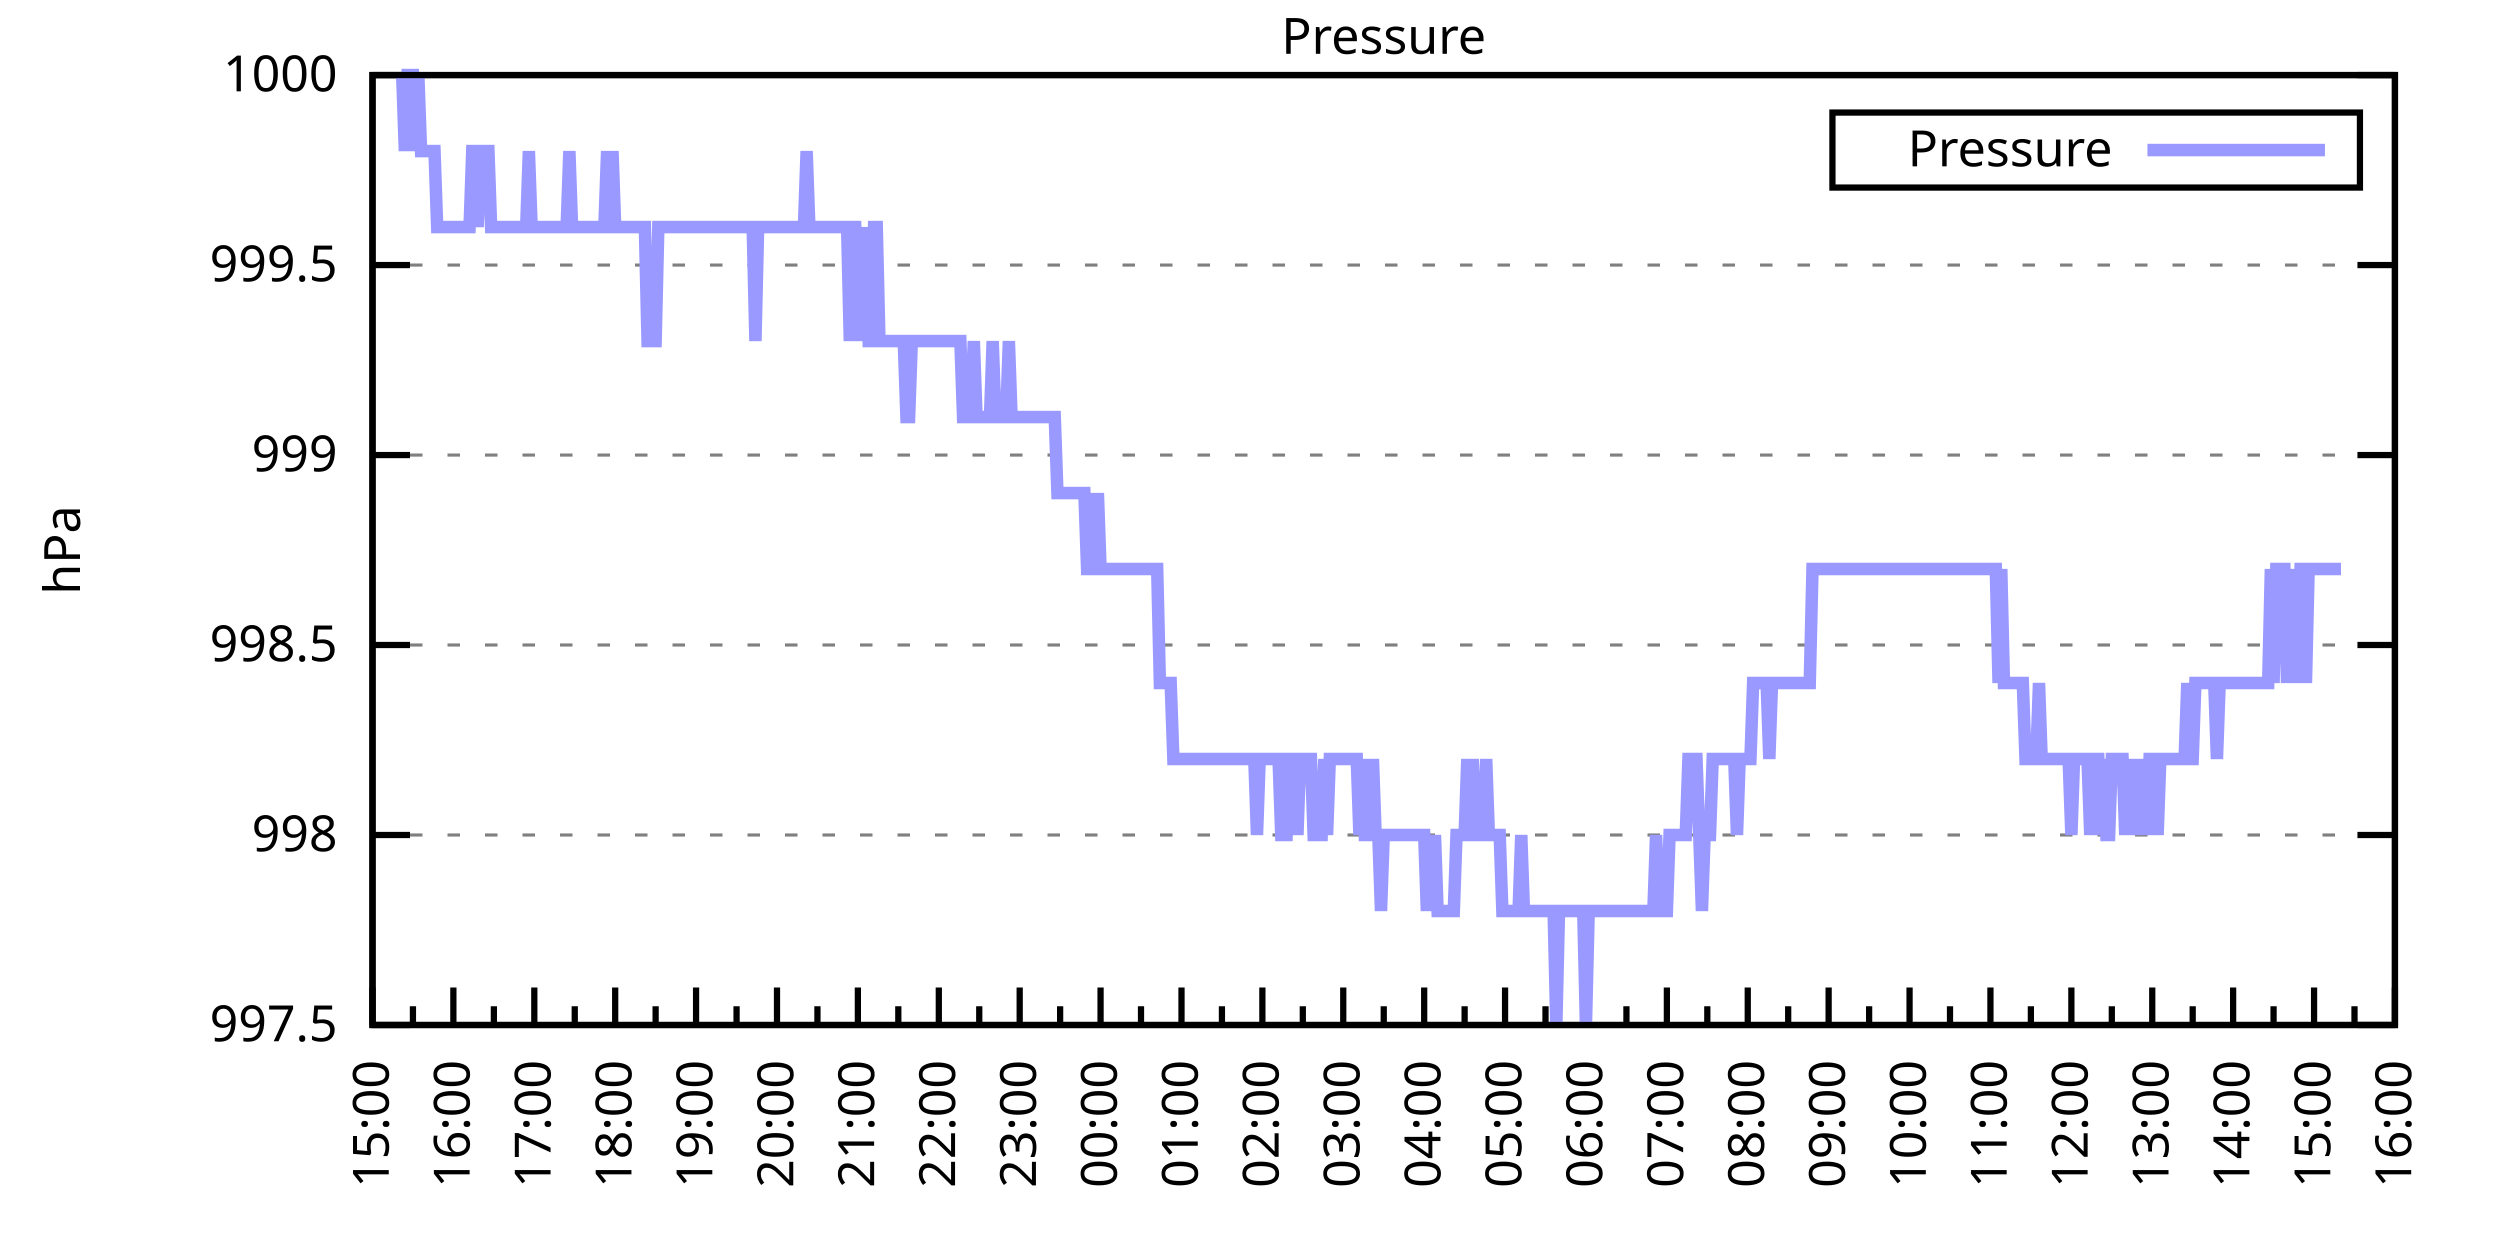
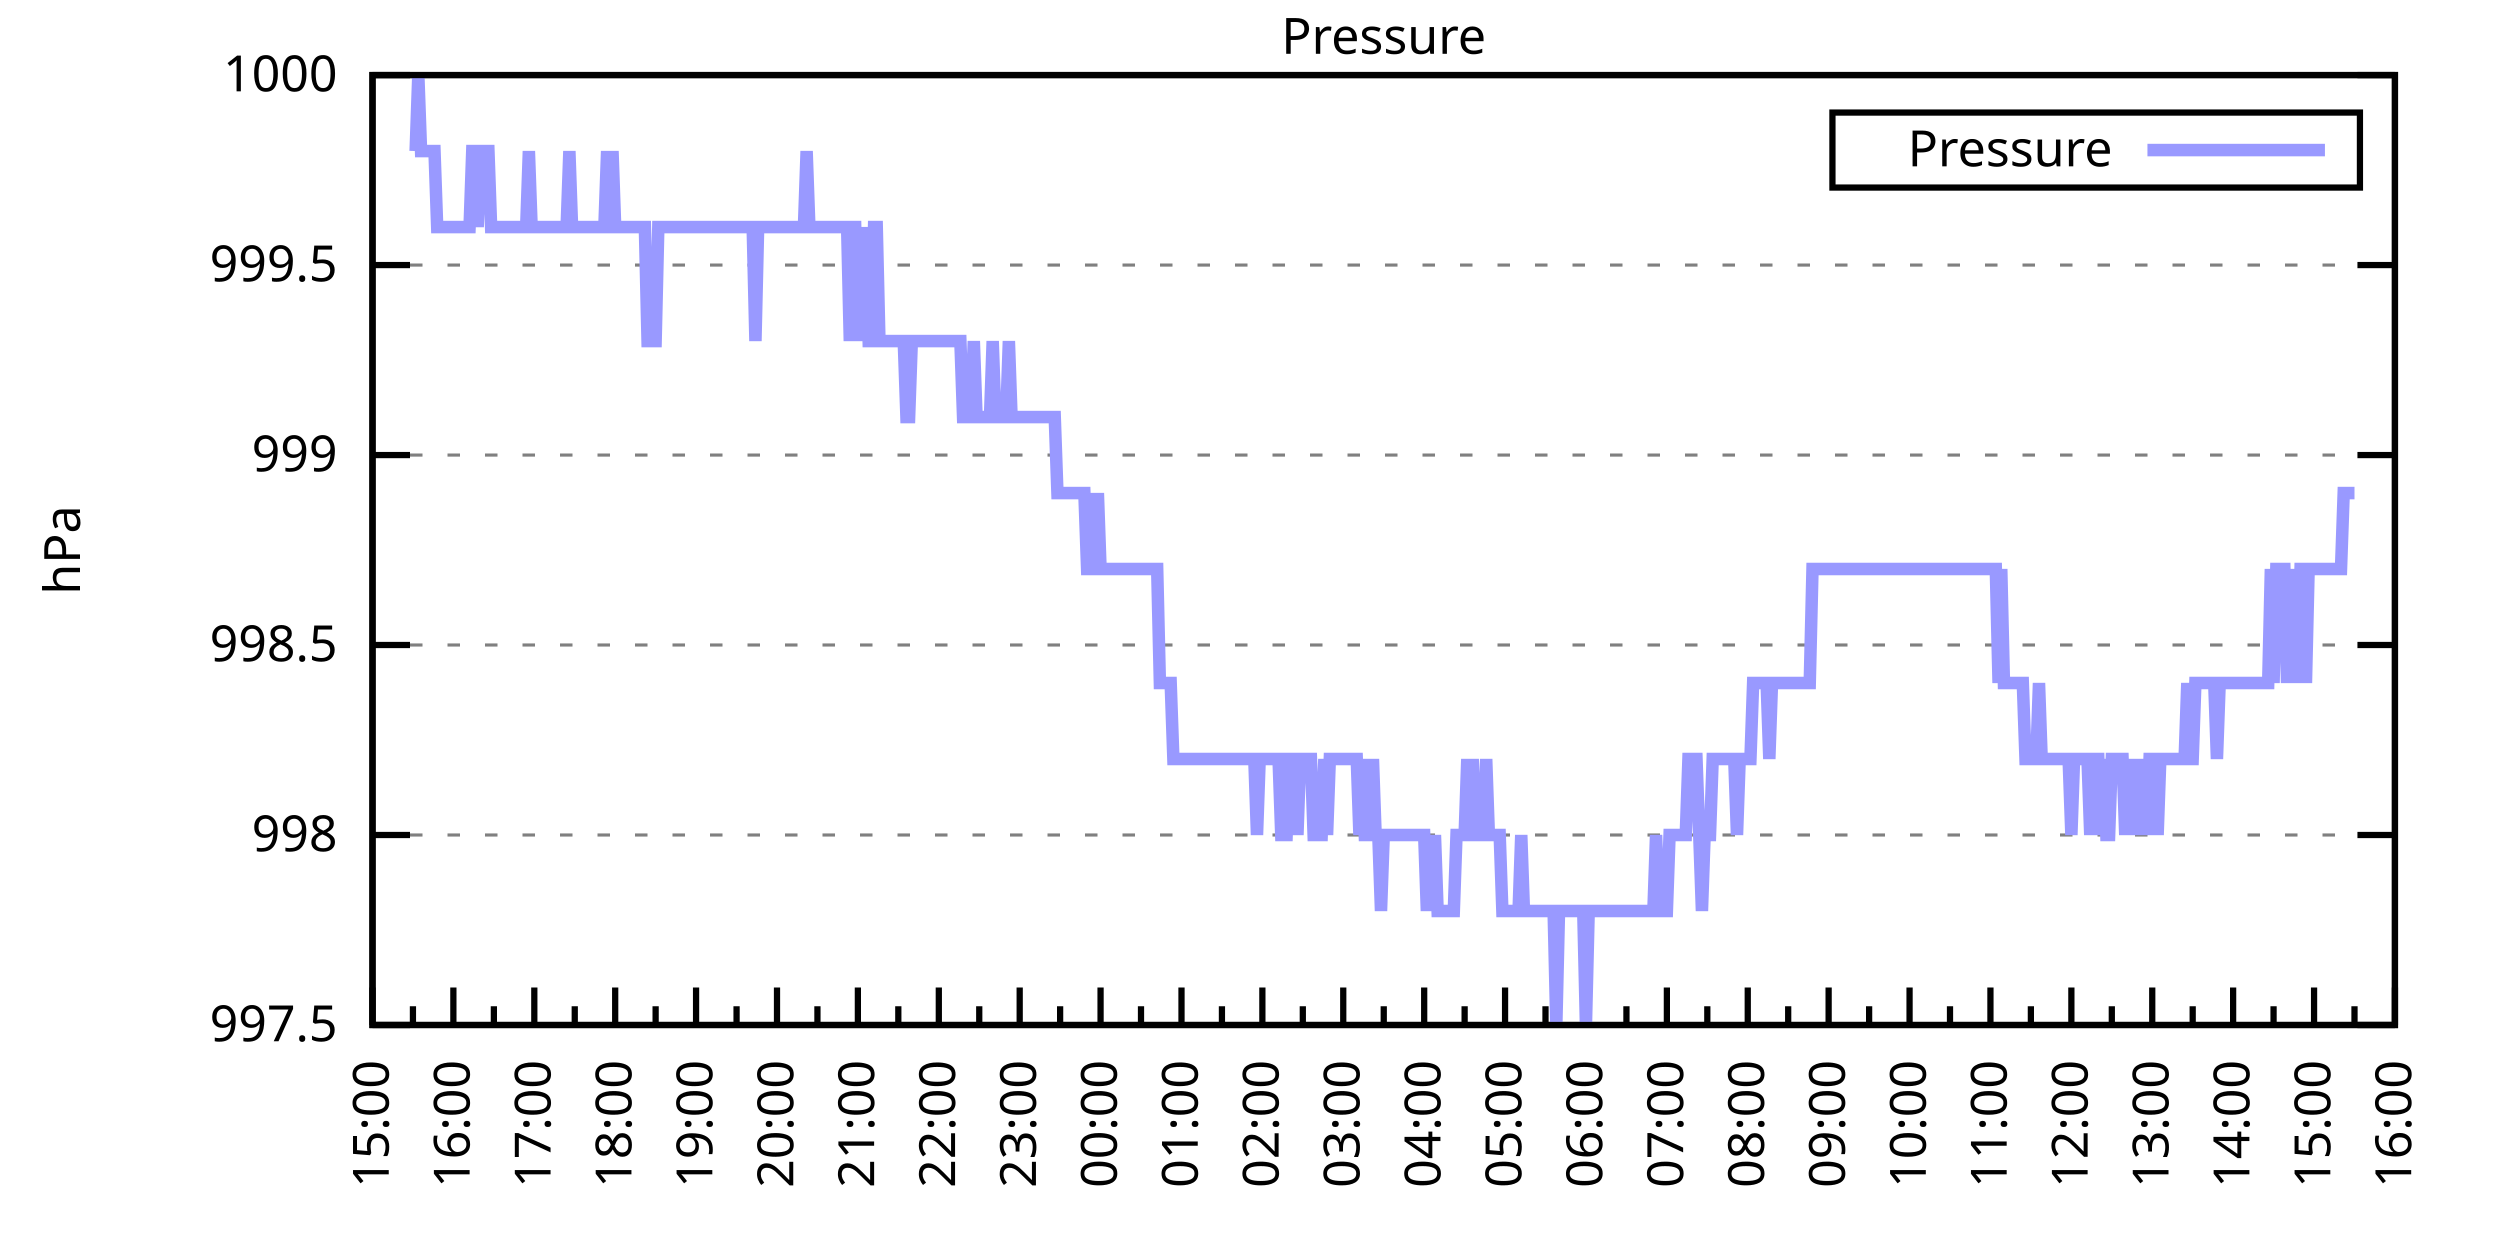
<svg xmlns="http://www.w3.org/2000/svg" xmlns:xlink="http://www.w3.org/1999/xlink" width="400" height="200" viewBox="0 0 400 200">
  <g id="gnuplot_canvas">
    <rect x="0" y="0" width="400" height="200" fill="none" />
    <defs>
      <circle id="gpDot" r="0.5" stroke-width="0.5" stroke="currentColor" />
      <path id="gpPt0" stroke-width="0.333" stroke="currentColor" d="M-1,0 h2 M0,-1 v2" />
      <path id="gpPt1" stroke-width="0.333" stroke="currentColor" d="M-1,-1 L1,1 M1,-1 L-1,1" />
      <path id="gpPt2" stroke-width="0.333" stroke="currentColor" d="M-1,0 L1,0 M0,-1 L0,1 M-1,-1 L1,1 M-1,1 L1,-1" />
      <rect id="gpPt3" stroke-width="0.333" stroke="currentColor" x="-1" y="-1" width="2" height="2" />
      <rect id="gpPt4" stroke-width="0.333" stroke="currentColor" fill="currentColor" x="-1" y="-1" width="2" height="2" />
      <circle id="gpPt5" stroke-width="0.333" stroke="currentColor" cx="0" cy="0" r="1" />
      <use xlink:href="#gpPt5" id="gpPt6" fill="currentColor" stroke="none" />
      <path id="gpPt7" stroke-width="0.333" stroke="currentColor" d="M0,-1.33 L-1.33,0.67 L1.33,0.67 z" />
      <use xlink:href="#gpPt7" id="gpPt8" fill="currentColor" stroke="none" />
      <use xlink:href="#gpPt7" id="gpPt9" stroke="currentColor" transform="rotate(180)" />
      <use xlink:href="#gpPt9" id="gpPt10" fill="currentColor" stroke="none" />
      <use xlink:href="#gpPt3" id="gpPt11" stroke="currentColor" transform="rotate(45)" />
      <use xlink:href="#gpPt11" id="gpPt12" fill="currentColor" stroke="none" />
      <path id="gpPt13" stroke-width="0.333" stroke="currentColor" d="M0,1.330 L1.265,0.411 L0.782,-1.067 L-0.782,-1.076 L-1.265,0.411 z" />
      <use xlink:href="#gpPt13" id="gpPt14" fill="currentColor" stroke="none" />
      <filter id="textbox" filterUnits="objectBoundingBox" x="0" y="0" height="1" width="1">
        <feFlood flood-color="white" flood-opacity="1" result="bgnd" />
        <feComposite in="SourceGraphic" in2="bgnd" operator="atop" />
      </filter>
      <filter id="greybox" filterUnits="objectBoundingBox" x="0" y="0" height="1" width="1">
        <feFlood flood-color="lightgrey" flood-opacity="1" result="grey" />
        <feComposite in="SourceGraphic" in2="grey" operator="atop" />
      </filter>
    </defs>
    <g fill="none" color="white" stroke="currentColor" stroke-width="1.00" stroke-linecap="butt" stroke-linejoin="miter">
</g>
    <g fill="none" color="black" stroke="currentColor" stroke-width="1.00" stroke-linecap="butt" stroke-linejoin="miter">
      <g stroke="none" shape-rendering="crispEdges">
        <polygon fill="rgb(255, 255, 255)" points="59.60,164.00 383.18,164.00 383.18,12.02 59.60,12.02 " />
      </g>
    </g>
    <g fill="none" color="black" stroke="currentColor" stroke-width="1.00" stroke-linecap="butt" stroke-linejoin="miter">
</g>
    <g fill="none" color="black" stroke="black" stroke-width="0.50" stroke-linecap="butt" stroke-linejoin="miter">
</g>
    <g fill="none" color="gray" stroke="currentColor" stroke-width="0.50" stroke-linecap="butt" stroke-linejoin="miter">
      <path stroke="gray" stroke-dasharray="2,4" class="gridline" d="M59.60,164.00 L383.19,164.00  " />
    </g>
    <g fill="none" color="gray" stroke="gray" stroke-width="1.00" stroke-linecap="butt" stroke-linejoin="miter">
</g>
    <g fill="none" color="black" stroke="currentColor" stroke-width="1.00" stroke-linecap="butt" stroke-linejoin="miter">
      <path stroke="black" d="M59.60,164.00 L65.60,164.00 M383.19,164.00 L377.19,164.00  " />
      <g transform="translate(54.00,166.60)" stroke="none" fill="black" font-family="Sans" font-size="8.00" text-anchor="end">
        <text>
          <tspan font-family="Sans"> 997.5</tspan>
        </text>
      </g>
    </g>
    <g fill="none" color="black" stroke="currentColor" stroke-width="1.00" stroke-linecap="butt" stroke-linejoin="miter">
</g>
    <g fill="none" color="black" stroke="black" stroke-width="0.50" stroke-linecap="butt" stroke-linejoin="miter">
</g>
    <g fill="none" color="gray" stroke="currentColor" stroke-width="0.50" stroke-linecap="butt" stroke-linejoin="miter">
      <path stroke="gray" stroke-dasharray="2,4" class="gridline" d="M59.60,133.60 L383.19,133.60  " />
    </g>
    <g fill="none" color="gray" stroke="gray" stroke-width="1.00" stroke-linecap="butt" stroke-linejoin="miter">
</g>
    <g fill="none" color="black" stroke="currentColor" stroke-width="1.00" stroke-linecap="butt" stroke-linejoin="miter">
      <path stroke="black" d="M59.60,133.60 L65.60,133.60 M383.19,133.60 L377.19,133.60  " />
      <g transform="translate(54.00,136.20)" stroke="none" fill="black" font-family="Sans" font-size="8.00" text-anchor="end">
        <text>
          <tspan font-family="Sans"> 998</tspan>
        </text>
      </g>
    </g>
    <g fill="none" color="black" stroke="currentColor" stroke-width="1.00" stroke-linecap="butt" stroke-linejoin="miter">
</g>
    <g fill="none" color="black" stroke="black" stroke-width="0.50" stroke-linecap="butt" stroke-linejoin="miter">
</g>
    <g fill="none" color="gray" stroke="currentColor" stroke-width="0.50" stroke-linecap="butt" stroke-linejoin="miter">
      <path stroke="gray" stroke-dasharray="2,4" class="gridline" d="M59.60,103.20 L383.19,103.20  " />
    </g>
    <g fill="none" color="gray" stroke="gray" stroke-width="1.00" stroke-linecap="butt" stroke-linejoin="miter">
</g>
    <g fill="none" color="black" stroke="currentColor" stroke-width="1.00" stroke-linecap="butt" stroke-linejoin="miter">
      <path stroke="black" d="M59.60,103.20 L65.60,103.20 M383.19,103.20 L377.19,103.20  " />
      <g transform="translate(54.00,105.80)" stroke="none" fill="black" font-family="Sans" font-size="8.00" text-anchor="end">
        <text>
          <tspan font-family="Sans"> 998.5</tspan>
        </text>
      </g>
    </g>
    <g fill="none" color="black" stroke="currentColor" stroke-width="1.00" stroke-linecap="butt" stroke-linejoin="miter">
</g>
    <g fill="none" color="black" stroke="black" stroke-width="0.50" stroke-linecap="butt" stroke-linejoin="miter">
</g>
    <g fill="none" color="gray" stroke="currentColor" stroke-width="0.50" stroke-linecap="butt" stroke-linejoin="miter">
      <path stroke="gray" stroke-dasharray="2,4" class="gridline" d="M59.60,72.81 L383.19,72.81  " />
    </g>
    <g fill="none" color="gray" stroke="gray" stroke-width="1.00" stroke-linecap="butt" stroke-linejoin="miter">
</g>
    <g fill="none" color="black" stroke="currentColor" stroke-width="1.00" stroke-linecap="butt" stroke-linejoin="miter">
      <path stroke="black" d="M59.60,72.81 L65.60,72.81 M383.19,72.81 L377.19,72.81  " />
      <g transform="translate(54.00,75.41)" stroke="none" fill="black" font-family="Sans" font-size="8.00" text-anchor="end">
        <text>
          <tspan font-family="Sans"> 999</tspan>
        </text>
      </g>
    </g>
    <g fill="none" color="black" stroke="currentColor" stroke-width="1.00" stroke-linecap="butt" stroke-linejoin="miter">
</g>
    <g fill="none" color="black" stroke="black" stroke-width="0.50" stroke-linecap="butt" stroke-linejoin="miter">
</g>
    <g fill="none" color="gray" stroke="currentColor" stroke-width="0.50" stroke-linecap="butt" stroke-linejoin="miter">
      <path stroke="gray" stroke-dasharray="2,4" class="gridline" d="M59.60,42.41 L383.19,42.41  " />
    </g>
    <g fill="none" color="gray" stroke="gray" stroke-width="1.00" stroke-linecap="butt" stroke-linejoin="miter">
</g>
    <g fill="none" color="black" stroke="currentColor" stroke-width="1.00" stroke-linecap="butt" stroke-linejoin="miter">
      <path stroke="black" d="M59.60,42.41 L65.60,42.41 M383.19,42.41 L377.19,42.41  " />
      <g transform="translate(54.00,45.01)" stroke="none" fill="black" font-family="Sans" font-size="8.00" text-anchor="end">
        <text>
          <tspan font-family="Sans"> 999.5</tspan>
        </text>
      </g>
    </g>
    <g fill="none" color="black" stroke="currentColor" stroke-width="1.00" stroke-linecap="butt" stroke-linejoin="miter">
</g>
    <g fill="none" color="black" stroke="black" stroke-width="0.50" stroke-linecap="butt" stroke-linejoin="miter">
</g>
    <g fill="none" color="gray" stroke="currentColor" stroke-width="0.50" stroke-linecap="butt" stroke-linejoin="miter">
      <path stroke="gray" stroke-dasharray="2,4" class="gridline" d="M59.60,12.01 L383.19,12.01  " />
    </g>
    <g fill="none" color="gray" stroke="gray" stroke-width="1.00" stroke-linecap="butt" stroke-linejoin="miter">
</g>
    <g fill="none" color="black" stroke="currentColor" stroke-width="1.00" stroke-linecap="butt" stroke-linejoin="miter">
      <path stroke="black" d="M59.60,12.01 L65.60,12.01 M383.19,12.01 L377.19,12.01  " />
      <g transform="translate(54.00,14.61)" stroke="none" fill="black" font-family="Sans" font-size="8.00" text-anchor="end">
        <text>
          <tspan font-family="Sans"> 1000</tspan>
        </text>
      </g>
    </g>
    <g fill="none" color="black" stroke="currentColor" stroke-width="1.00" stroke-linecap="butt" stroke-linejoin="miter">
      <path stroke="black" d="M59.60,164.00 L59.60,158.00  " />
      <g transform="translate(62.20,169.60) rotate(270)" stroke="none" fill="black" font-family="Sans" font-size="8.00" text-anchor="end">
        <text>
          <tspan font-family="Sans">15:00</tspan>
        </text>
      </g>
    </g>
    <g fill="none" color="black" stroke="currentColor" stroke-width="1.00" stroke-linecap="butt" stroke-linejoin="miter">
      <path stroke="black" d="M66.07,164.00 L66.07,161.00 M72.54,164.00 L72.54,158.00  " />
      <g transform="translate(75.14,169.60) rotate(270)" stroke="none" fill="black" font-family="Sans" font-size="8.00" text-anchor="end">
        <text>
          <tspan font-family="Sans">16:00</tspan>
        </text>
      </g>
    </g>
    <g fill="none" color="black" stroke="currentColor" stroke-width="1.00" stroke-linecap="butt" stroke-linejoin="miter">
      <path stroke="black" d="M79.02,164.00 L79.02,161.00 M85.49,164.00 L85.49,158.00  " />
      <g transform="translate(88.09,169.60) rotate(270)" stroke="none" fill="black" font-family="Sans" font-size="8.00" text-anchor="end">
        <text>
          <tspan font-family="Sans">17:00</tspan>
        </text>
      </g>
    </g>
    <g fill="none" color="black" stroke="currentColor" stroke-width="1.00" stroke-linecap="butt" stroke-linejoin="miter">
      <path stroke="black" d="M91.96,164.00 L91.96,161.00 M98.43,164.00 L98.43,158.00  " />
      <g transform="translate(101.03,169.60) rotate(270)" stroke="none" fill="black" font-family="Sans" font-size="8.00" text-anchor="end">
        <text>
          <tspan font-family="Sans">18:00</tspan>
        </text>
      </g>
    </g>
    <g fill="none" color="black" stroke="currentColor" stroke-width="1.00" stroke-linecap="butt" stroke-linejoin="miter">
      <path stroke="black" d="M104.90,164.00 L104.90,161.00 M111.37,164.00 L111.37,158.00  " />
      <g transform="translate(113.97,169.60) rotate(270)" stroke="none" fill="black" font-family="Sans" font-size="8.00" text-anchor="end">
        <text>
          <tspan font-family="Sans">19:00</tspan>
        </text>
      </g>
    </g>
    <g fill="none" color="black" stroke="currentColor" stroke-width="1.00" stroke-linecap="butt" stroke-linejoin="miter">
      <path stroke="black" d="M117.85,164.00 L117.85,161.00 M124.32,164.00 L124.32,158.00  " />
      <g transform="translate(126.92,169.60) rotate(270)" stroke="none" fill="black" font-family="Sans" font-size="8.00" text-anchor="end">
        <text>
          <tspan font-family="Sans">20:00</tspan>
        </text>
      </g>
    </g>
    <g fill="none" color="black" stroke="currentColor" stroke-width="1.00" stroke-linecap="butt" stroke-linejoin="miter">
      <path stroke="black" d="M130.79,164.00 L130.79,161.00 M137.26,164.00 L137.26,158.00  " />
      <g transform="translate(139.86,169.60) rotate(270)" stroke="none" fill="black" font-family="Sans" font-size="8.00" text-anchor="end">
        <text>
          <tspan font-family="Sans">21:00</tspan>
        </text>
      </g>
    </g>
    <g fill="none" color="black" stroke="currentColor" stroke-width="1.00" stroke-linecap="butt" stroke-linejoin="miter">
      <path stroke="black" d="M143.73,164.00 L143.73,161.00 M150.21,164.00 L150.21,158.00  " />
      <g transform="translate(152.81,169.60) rotate(270)" stroke="none" fill="black" font-family="Sans" font-size="8.00" text-anchor="end">
        <text>
          <tspan font-family="Sans">22:00</tspan>
        </text>
      </g>
    </g>
    <g fill="none" color="black" stroke="currentColor" stroke-width="1.00" stroke-linecap="butt" stroke-linejoin="miter">
      <path stroke="black" d="M156.68,164.00 L156.68,161.00 M163.15,164.00 L163.15,158.00  " />
      <g transform="translate(165.75,169.60) rotate(270)" stroke="none" fill="black" font-family="Sans" font-size="8.00" text-anchor="end">
        <text>
          <tspan font-family="Sans">23:00</tspan>
        </text>
      </g>
    </g>
    <g fill="none" color="black" stroke="currentColor" stroke-width="1.00" stroke-linecap="butt" stroke-linejoin="miter">
      <path stroke="black" d="M169.62,164.00 L169.62,161.00 M176.09,164.00 L176.09,158.00  " />
      <g transform="translate(178.69,169.60) rotate(270)" stroke="none" fill="black" font-family="Sans" font-size="8.00" text-anchor="end">
        <text>
          <tspan font-family="Sans">00:00</tspan>
        </text>
      </g>
    </g>
    <g fill="none" color="black" stroke="currentColor" stroke-width="1.00" stroke-linecap="butt" stroke-linejoin="miter">
      <path stroke="black" d="M182.56,164.00 L182.56,161.00 M189.04,164.00 L189.04,158.00  " />
      <g transform="translate(191.64,169.60) rotate(270)" stroke="none" fill="black" font-family="Sans" font-size="8.00" text-anchor="end">
        <text>
          <tspan font-family="Sans">01:00</tspan>
        </text>
      </g>
    </g>
    <g fill="none" color="black" stroke="currentColor" stroke-width="1.00" stroke-linecap="butt" stroke-linejoin="miter">
      <path stroke="black" d="M195.51,164.00 L195.51,161.00 M201.98,164.00 L201.98,158.00  " />
      <g transform="translate(204.58,169.60) rotate(270)" stroke="none" fill="black" font-family="Sans" font-size="8.00" text-anchor="end">
        <text>
          <tspan font-family="Sans">02:00</tspan>
        </text>
      </g>
    </g>
    <g fill="none" color="black" stroke="currentColor" stroke-width="1.00" stroke-linecap="butt" stroke-linejoin="miter">
      <path stroke="black" d="M208.45,164.00 L208.45,161.00 M214.92,164.00 L214.92,158.00  " />
      <g transform="translate(217.52,169.60) rotate(270)" stroke="none" fill="black" font-family="Sans" font-size="8.00" text-anchor="end">
        <text>
          <tspan font-family="Sans">03:00</tspan>
        </text>
      </g>
    </g>
    <g fill="none" color="black" stroke="currentColor" stroke-width="1.00" stroke-linecap="butt" stroke-linejoin="miter">
      <path stroke="black" d="M221.40,164.00 L221.40,161.00 M227.87,164.00 L227.87,158.00  " />
      <g transform="translate(230.47,169.60) rotate(270)" stroke="none" fill="black" font-family="Sans" font-size="8.00" text-anchor="end">
        <text>
          <tspan font-family="Sans">04:00</tspan>
        </text>
      </g>
    </g>
    <g fill="none" color="black" stroke="currentColor" stroke-width="1.00" stroke-linecap="butt" stroke-linejoin="miter">
      <path stroke="black" d="M234.34,164.00 L234.34,161.00 M240.81,164.00 L240.81,158.00  " />
      <g transform="translate(243.41,169.60) rotate(270)" stroke="none" fill="black" font-family="Sans" font-size="8.00" text-anchor="end">
        <text>
          <tspan font-family="Sans">05:00</tspan>
        </text>
      </g>
    </g>
    <g fill="none" color="black" stroke="currentColor" stroke-width="1.00" stroke-linecap="butt" stroke-linejoin="miter">
      <path stroke="black" d="M247.28,164.00 L247.28,161.00 M253.75,164.00 L253.75,158.00  " />
      <g transform="translate(256.35,169.60) rotate(270)" stroke="none" fill="black" font-family="Sans" font-size="8.00" text-anchor="end">
        <text>
          <tspan font-family="Sans">06:00</tspan>
        </text>
      </g>
    </g>
    <g fill="none" color="black" stroke="currentColor" stroke-width="1.00" stroke-linecap="butt" stroke-linejoin="miter">
      <path stroke="black" d="M260.23,164.00 L260.23,161.00 M266.70,164.00 L266.70,158.00  " />
      <g transform="translate(269.30,169.60) rotate(270)" stroke="none" fill="black" font-family="Sans" font-size="8.00" text-anchor="end">
        <text>
          <tspan font-family="Sans">07:00</tspan>
        </text>
      </g>
    </g>
    <g fill="none" color="black" stroke="currentColor" stroke-width="1.00" stroke-linecap="butt" stroke-linejoin="miter">
      <path stroke="black" d="M273.17,164.00 L273.17,161.00 M279.64,164.00 L279.64,158.00  " />
      <g transform="translate(282.24,169.60) rotate(270)" stroke="none" fill="black" font-family="Sans" font-size="8.00" text-anchor="end">
        <text>
          <tspan font-family="Sans">08:00</tspan>
        </text>
      </g>
    </g>
    <g fill="none" color="black" stroke="currentColor" stroke-width="1.00" stroke-linecap="butt" stroke-linejoin="miter">
      <path stroke="black" d="M286.11,164.00 L286.11,161.00 M292.58,164.00 L292.58,158.00  " />
      <g transform="translate(295.18,169.60) rotate(270)" stroke="none" fill="black" font-family="Sans" font-size="8.00" text-anchor="end">
        <text>
          <tspan font-family="Sans">09:00</tspan>
        </text>
      </g>
    </g>
    <g fill="none" color="black" stroke="currentColor" stroke-width="1.00" stroke-linecap="butt" stroke-linejoin="miter">
      <path stroke="black" d="M299.06,164.00 L299.06,161.00 M305.53,164.00 L305.53,158.00  " />
      <g transform="translate(308.13,169.60) rotate(270)" stroke="none" fill="black" font-family="Sans" font-size="8.00" text-anchor="end">
        <text>
          <tspan font-family="Sans">10:00</tspan>
        </text>
      </g>
    </g>
    <g fill="none" color="black" stroke="currentColor" stroke-width="1.00" stroke-linecap="butt" stroke-linejoin="miter">
      <path stroke="black" d="M312.00,164.00 L312.00,161.00 M318.47,164.00 L318.47,158.00  " />
      <g transform="translate(321.07,169.60) rotate(270)" stroke="none" fill="black" font-family="Sans" font-size="8.00" text-anchor="end">
        <text>
          <tspan font-family="Sans">11:00</tspan>
        </text>
      </g>
    </g>
    <g fill="none" color="black" stroke="currentColor" stroke-width="1.00" stroke-linecap="butt" stroke-linejoin="miter">
      <path stroke="black" d="M324.94,164.00 L324.94,161.00 M331.42,164.00 L331.42,158.00  " />
      <g transform="translate(334.02,169.60) rotate(270)" stroke="none" fill="black" font-family="Sans" font-size="8.00" text-anchor="end">
        <text>
          <tspan font-family="Sans">12:00</tspan>
        </text>
      </g>
    </g>
    <g fill="none" color="black" stroke="currentColor" stroke-width="1.00" stroke-linecap="butt" stroke-linejoin="miter">
      <path stroke="black" d="M337.89,164.00 L337.89,161.00 M344.36,164.00 L344.36,158.00  " />
      <g transform="translate(346.96,169.60) rotate(270)" stroke="none" fill="black" font-family="Sans" font-size="8.00" text-anchor="end">
        <text>
          <tspan font-family="Sans">13:00</tspan>
        </text>
      </g>
    </g>
    <g fill="none" color="black" stroke="currentColor" stroke-width="1.00" stroke-linecap="butt" stroke-linejoin="miter">
      <path stroke="black" d="M350.83,164.00 L350.83,161.00 M357.30,164.00 L357.30,158.00  " />
      <g transform="translate(359.90,169.60) rotate(270)" stroke="none" fill="black" font-family="Sans" font-size="8.00" text-anchor="end">
        <text>
          <tspan font-family="Sans">14:00</tspan>
        </text>
      </g>
    </g>
    <g fill="none" color="black" stroke="currentColor" stroke-width="1.00" stroke-linecap="butt" stroke-linejoin="miter">
      <path stroke="black" d="M363.77,164.00 L363.77,161.00 M370.25,164.00 L370.25,158.00  " />
      <g transform="translate(372.85,169.60) rotate(270)" stroke="none" fill="black" font-family="Sans" font-size="8.00" text-anchor="end">
        <text>
          <tspan font-family="Sans">15:00</tspan>
        </text>
      </g>
    </g>
    <g fill="none" color="black" stroke="currentColor" stroke-width="1.00" stroke-linecap="butt" stroke-linejoin="miter">
      <path stroke="black" d="M376.72,164.00 L376.72,161.00 M383.19,164.00 L383.19,158.00  " />
      <g transform="translate(385.79,169.60) rotate(270)" stroke="none" fill="black" font-family="Sans" font-size="8.00" text-anchor="end">
        <text>
          <tspan font-family="Sans">16:00</tspan>
        </text>
      </g>
    </g>
    <g fill="none" color="black" stroke="currentColor" stroke-width="1.00" stroke-linecap="butt" stroke-linejoin="miter">
</g>
    <g fill="none" color="black" stroke="currentColor" stroke-width="1.00" stroke-linecap="butt" stroke-linejoin="miter">
      <path stroke="black" d="M59.60,12.01 L59.60,164.00 L383.19,164.00 L383.19,12.01 L59.60,12.01 Z  " />
    </g>
    <g fill="none" color="black" stroke="currentColor" stroke-width="1.00" stroke-linecap="butt" stroke-linejoin="miter">
      <g transform="translate(12.80,88.01) rotate(270)" stroke="none" fill="black" font-family="Sans" font-size="8.00" text-anchor="middle">
        <text>
          <tspan font-family="Sans">hPa</tspan>
        </text>
      </g>
    </g>
    <g fill="none" color="black" stroke="currentColor" stroke-width="1.00" stroke-linecap="butt" stroke-linejoin="miter">
</g>
    <g fill="none" color="black" stroke="currentColor" stroke-width="1.00" stroke-linecap="butt" stroke-linejoin="miter">
      <path stroke="black" d="M293.19,30.01 L293.19,18.01 L377.59,18.01 L377.59,30.01 L293.19,30.01 Z  " />
    </g>
    <g id="Pressure_plot_1">
      <g fill="none" color="white" stroke="black" stroke-width="2.00" stroke-linecap="butt" stroke-linejoin="miter">
</g>
      <g fill="none" color="black" stroke="currentColor" stroke-width="2.00" stroke-linecap="butt" stroke-linejoin="miter">
        <g transform="translate(337.99,26.61)" stroke="none" fill="black" font-family="Sans" font-size="8.00" text-anchor="end">
          <text>
            <tspan font-family="Sans">Pressure</tspan>
          </text>
        </g>
      </g>
      <g fill="none" color="black" stroke="currentColor" stroke-width="2.00" stroke-linecap="butt" stroke-linejoin="miter">
-         <path stroke="rgb(153, 153, 255)" d="M343.59,24.01 L371.99,24.01 M64.35,12.01 L64.78,24.17 L65.21,12.01 L65.64,12.01 L66.07,12.01 L66.50,24.17   L66.93,12.01 L67.37,24.17 L67.80,24.17 L68.23,24.17 L68.66,24.17 L69.09,24.17 L69.52,24.17 L69.95,36.33   L70.39,36.33 L70.82,36.33 L71.25,36.33 L71.68,36.33 L72.11,36.33 L72.54,36.33 L72.98,36.33 L73.41,36.33   L73.84,36.33 L74.27,36.33 L74.70,36.33 L75.13,36.33 L75.56,24.17 L76.00,24.17 L76.43,36.33 L76.86,24.17   L77.29,24.17 L77.72,24.17 L78.15,24.17 L78.58,36.33 L79.02,36.33 L79.45,36.33 L79.88,36.33 L80.31,36.33   L80.74,36.33 L81.17,36.33 L81.60,36.33 L82.04,36.33 L82.47,36.33 L82.90,36.33 L83.33,36.33 L83.76,36.33   L84.19,36.33 L84.62,24.17 L85.06,36.33 L85.49,36.33 L85.92,36.33 L86.35,36.33 L86.78,36.33 L87.21,36.33   L87.64,36.33 L88.08,36.33 L88.51,36.33 L88.94,36.33 L89.37,36.33 L89.80,36.33 L90.23,36.33 L90.66,36.33   L91.10,24.17 L91.53,36.33 L91.96,36.33 L92.39,36.33 L92.82,36.33 L93.25,36.33 L93.68,36.33 L94.12,36.33   L94.55,36.33 L94.98,36.33 L95.41,36.33 L95.84,36.33 L96.27,36.33 L96.70,36.33 L97.14,24.17 L97.57,36.33   L98.00,24.17 L98.43,36.33 L98.86,36.33 L99.29,36.33 L99.73,36.33 L100.16,36.33 L100.59,36.33 L101.02,36.33   L101.45,36.33 L101.88,36.33 L102.31,36.33 L102.75,36.33 L103.18,36.33 L103.61,54.57 L104.04,54.57 L104.47,54.57   L104.90,54.57 L105.33,36.33 L105.77,36.33 L106.20,36.33 L106.63,36.33 L107.06,36.33 L107.49,36.33 L107.92,36.33   L108.35,36.33 L108.79,36.33 L109.22,36.33 L109.65,36.33 L110.08,36.33 L110.51,36.33 L110.94,36.33 L111.37,36.33   L111.81,36.33 L112.24,36.33 L112.67,36.33 L113.10,36.33 L113.53,36.33 L113.96,36.33 L114.39,36.33 L114.83,36.33   L115.26,36.33 L115.69,36.33 L116.12,36.33 L116.55,36.33 L116.98,36.33 L117.41,36.33 L117.85,36.33 L118.28,36.33   L118.71,36.33 L119.14,36.33 L119.57,36.33 L120.00,36.33 L120.43,36.33 L120.87,54.57 L121.30,36.33 L121.73,36.33   L122.16,36.33 L122.59,36.33 L123.02,36.33 L123.46,36.33 L123.89,36.33 L124.32,36.33 L124.75,36.33 L125.18,36.33   L125.61,36.33 L126.04,36.33 L126.48,36.33 L126.91,36.33 L127.34,36.33 L127.77,36.33 L128.20,36.33 L128.63,36.33   L129.06,24.17 L129.50,36.33 L129.93,36.33 L130.36,36.33 L130.79,36.33 L131.22,36.33 L131.65,36.33 L132.08,36.33   L132.52,36.33 L132.95,36.33 L133.38,36.33 L133.81,36.33 L134.24,36.33 L134.67,36.33 L135.10,36.33 L135.54,36.33   L135.97,54.57 L136.40,36.33 L136.83,36.33 L137.26,54.57 L137.69,36.33 L138.12,54.57 L138.56,36.33 L138.99,54.57   L139.42,54.57 L139.85,36.33 L140.28,36.33 L140.71,54.57 L141.14,54.57 L141.58,54.57 L142.01,54.57 L142.44,54.57   L142.87,54.57 L143.30,54.57 L143.73,54.57 L144.16,54.57 L144.60,54.57 L145.03,66.73 L145.46,66.73 L145.89,54.57   L146.32,54.57 L146.75,54.57 L147.19,54.57 L147.62,54.57 L148.05,54.57 L148.48,54.57 L148.91,54.57 L149.34,54.57   L149.77,54.57 L150.21,54.57 L150.64,54.57 L151.07,54.57 L151.50,54.57 L151.93,54.57 L152.36,54.57 L152.79,54.57   L153.23,54.57 L153.66,54.57 L154.09,66.73 L154.52,66.73 L154.95,66.73 L155.38,66.73 L155.81,54.57 L156.25,66.73   L156.68,66.73 L157.11,66.73 L157.54,66.73 L157.97,66.73 L158.40,66.73 L158.83,54.57 L159.27,66.73 L159.70,66.73   L160.13,66.73 L160.56,66.73 L160.99,66.73 L161.42,54.57 L161.85,66.73 L162.29,66.73 L162.72,66.73 L163.15,66.73   L163.58,66.73 L164.01,66.73 L164.44,66.73 L164.87,66.73 L165.31,66.73 L165.74,66.73 L166.17,66.73 L166.60,66.73   L167.03,66.73 L167.46,66.73 L167.89,66.73 L168.33,66.73 L168.76,66.73 L169.19,78.89 L169.62,78.89 L170.05,78.89   L170.48,78.89 L170.91,78.89 L171.35,78.89 L171.78,78.89 L172.21,78.89 L172.64,78.89 L173.07,78.89 L173.50,78.89   L173.94,91.04 L174.37,91.04 L174.80,78.89 L175.23,91.04 L175.66,78.89 L176.09,91.04 L176.52,91.04 L176.96,91.04   L177.39,91.04 L177.82,91.04 L178.25,91.04 L178.68,91.04 L179.11,91.04 L179.54,91.04 L179.98,91.04 L180.41,91.04   L180.84,91.04 L181.27,91.04 L181.70,91.04 L182.13,91.04 L182.56,91.04 L183.00,91.04 L183.43,91.04 L183.86,91.04   L184.29,91.04 L184.72,91.04 L185.15,91.04 L185.58,109.28 L186.02,109.28 L186.45,109.28 L186.88,109.28 L187.31,109.28   L187.74,121.44 L188.17,121.44 L188.60,121.44 L189.04,121.44 L189.47,121.44 L189.90,121.44 L190.33,121.44 L190.76,121.44   L191.19,121.44 L191.62,121.44 L192.06,121.44 L192.49,121.44 L192.92,121.44 L193.35,121.44 L193.78,121.44 L194.21,121.44   L194.64,121.44 L195.08,121.44 L195.51,121.44 L195.94,121.44 L196.37,121.44 L196.80,121.44 L197.23,121.44 L197.67,121.44   L198.10,121.44 L198.53,121.44 L198.96,121.44 L199.39,121.44 L199.82,121.44 L200.25,121.44 L200.69,121.44 L201.12,133.60   L201.55,121.44 L201.98,121.44 L202.41,121.44 L202.84,121.44 L203.27,121.44 L203.71,121.44 L204.14,121.44 L204.57,121.44   L205.00,133.60 L205.43,133.60 L205.86,133.60 L206.29,121.44 L206.73,121.44 L207.16,121.44 L207.59,133.60 L208.02,121.44   L208.45,121.44 L208.88,121.44 L209.31,121.44 L209.75,121.44 L210.18,133.60 L210.61,133.60 L211.04,133.60 L211.47,133.60   L211.90,121.44 L212.33,133.60 L212.77,121.44 L213.20,121.44 L213.63,121.44 L214.06,121.44 L214.49,121.44 L214.92,121.44   L215.35,121.44 L215.79,121.44 L216.22,121.44 L216.65,121.44 L217.08,121.44 L217.51,133.60 L217.94,121.44 L218.37,133.60   L218.81,133.60 L219.24,133.60 L219.67,121.44 L220.10,133.60 L220.53,133.60 L220.96,145.76 L221.40,133.60 L221.83,133.60   L222.26,133.60 L222.69,133.60 L223.12,133.60 L223.55,133.60 L223.98,133.60 L224.42,133.60 L224.85,133.60 L225.28,133.60   L225.71,133.60 L226.14,133.60 L226.57,133.60 L227.00,133.60 L227.44,133.60 L227.87,133.60 L228.30,145.76 L228.73,133.60   L229.16,145.76 L229.59,133.60 L230.02,145.76 L230.46,145.76 L230.89,145.76 L231.32,145.76 L231.75,145.76 L232.18,145.76   L232.61,145.76 L233.04,133.60 L233.48,133.60 L233.91,133.60 L234.34,133.60 L234.77,121.44 L235.20,133.60 L235.63,121.44   L236.06,133.60 L236.50,133.60 L236.93,133.60 L237.36,133.60 L237.79,121.44 L238.22,133.60 L238.65,133.60 L239.08,133.60   L239.52,133.60 L239.95,133.60 L240.38,145.76 L240.81,145.76 L241.24,145.76 L241.67,145.76 L242.10,145.76 L242.54,145.76   L242.97,145.76 L243.40,133.60 L243.83,145.76 L244.26,145.76 L244.69,145.76 L245.12,145.76 L245.56,145.76 L245.99,145.76   L246.42,145.76 L246.85,145.76 L247.28,145.76 L247.71,145.76 L248.15,145.76 L248.58,145.76 L249.01,164.00 L249.44,145.76   L249.87,145.76 L250.30,145.76 L250.73,145.76 L251.17,145.76 L251.60,145.76 L252.03,145.76 L252.46,145.76 L252.89,145.76   L253.32,145.76 L253.75,164.00 L254.19,145.76 L254.62,145.76 L255.05,145.76 L255.48,145.76 L255.91,145.76 L256.34,145.76   L256.77,145.76 L257.21,145.76 L257.64,145.76 L258.07,145.76 L258.50,145.76 L258.93,145.76 L259.36,145.76 L259.79,145.76   L260.23,145.76 L260.66,145.76 L261.09,145.76 L261.52,145.76 L261.95,145.76 L262.38,145.76 L262.81,145.76 L263.25,145.76   L263.68,145.76 L264.11,145.76 L264.54,145.76 L264.97,133.60 L265.40,145.76 L265.83,145.76 L266.27,145.76 L266.70,145.76   L267.13,133.60 L267.56,133.60 L267.99,133.60 L268.42,133.60 L268.85,133.60 L269.29,133.60 L269.72,133.60 L270.15,121.44   L270.58,121.44 L271.01,121.44 L271.44,121.44 L271.88,133.60 L272.31,145.76 L272.74,133.60 L273.17,133.60 L273.60,133.60   L274.03,121.44 L274.46,121.44 L274.90,121.44 L275.33,121.44 L275.76,121.44 L276.19,121.44 L276.62,121.44 L277.05,121.44   L277.48,121.44 L277.92,133.60 L278.35,121.44 L278.78,121.44 L279.21,121.44 L279.64,121.44 L280.07,121.44 L280.50,109.28   L280.94,109.28 L281.37,109.28 L281.80,109.28 L282.23,109.28 L282.66,109.28 L283.09,121.44 L283.52,109.28 L283.96,109.28   L284.39,109.28 L284.82,109.28 L285.25,109.28 L285.68,109.28 L286.11,109.28 L286.54,109.28 L286.98,109.28 L287.41,109.28   L287.84,109.28 L288.27,109.28 L288.70,109.28 L289.13,109.28 L289.56,109.28 L290.00,91.04 L290.43,91.04 L290.86,91.04   L291.29,91.04 L291.72,91.04 L292.15,91.04 L292.58,91.04 L293.02,91.04 L293.45,91.04 L293.88,91.04 L294.31,91.04   L294.74,91.04 L295.17,91.04 L295.60,91.04 L296.04,91.04 L296.47,91.04 L296.90,91.04 L297.33,91.04 L297.76,91.04   L298.19,91.04 L298.63,91.04 L299.06,91.04 L299.49,91.04 L299.92,91.04 L300.35,91.04 L300.78,91.04 L301.21,91.04   L301.65,91.04 L302.08,91.04 L302.51,91.04 L302.94,91.04 L303.37,91.04 L303.80,91.04 L304.23,91.04 L304.67,91.04   L305.10,91.04 L305.53,91.04 L305.96,91.04 L306.39,91.04 L306.82,91.04 L307.25,91.04 L307.69,91.04 L308.12,91.04   L308.55,91.04 L308.98,91.04 L309.41,91.04 L309.84,91.04 L310.27,91.04 L310.71,91.04 L311.14,91.04 L311.57,91.04   L312.00,91.04 L312.43,91.04 L312.86,91.04 L313.29,91.04 L313.73,91.04 L314.16,91.04 L314.59,91.04 L315.02,91.04   L315.45,91.04 L315.88,91.04 L316.31,91.04 L316.75,91.04 L317.18,91.04 L317.61,91.04 L318.04,91.04 L318.47,91.04   L318.90,91.04 L319.33,91.04 L319.77,109.28 L320.20,91.04 L320.63,109.28 L321.06,109.28 L321.49,109.28 L321.92,109.28   L322.36,109.28 L322.79,109.28 L323.22,109.28 L323.65,109.28 L324.08,121.44 L324.51,121.44 L324.94,121.44 L325.38,121.44   L325.81,121.44 L326.24,109.28 L326.67,121.44 L327.10,121.44 L327.53,121.44 L327.96,121.44 L328.40,121.44 L328.83,121.44   L329.26,121.44 L329.69,121.44 L330.12,121.44 L330.55,121.44 L330.98,121.44 L331.42,133.60 L331.85,121.44 L332.28,121.44   L332.71,121.44 L333.14,121.44 L333.57,121.44 L334.00,121.44 L334.44,133.60 L334.87,121.44 L335.30,121.44 L335.73,121.44   L336.16,133.60 L336.59,121.44 L337.02,133.60 L337.46,133.60 L337.89,121.44 L338.32,121.44 L338.75,121.44 L339.18,121.44   L339.61,121.44 L340.04,133.60 L340.48,121.44 L340.91,133.60 L341.34,121.44 L341.77,133.60 L342.20,121.44 L342.63,133.60   L343.06,121.44 L343.50,133.60 L343.93,121.44 L344.36,121.44 L344.79,121.44 L345.22,133.60 L345.65,121.44 L346.09,121.44   L346.52,121.44 L346.95,121.44 L347.38,121.44 L347.81,121.44 L348.24,121.44 L348.67,121.44 L349.11,121.44 L349.54,121.44   L349.97,109.28 L350.40,121.44 L350.83,121.44 L351.26,109.28 L351.69,109.28 L352.13,109.28 L352.56,109.28 L352.99,109.28   L353.42,109.28 L353.85,109.28 L354.28,109.28 L354.71,121.44 L355.15,109.28 L355.58,109.28 L356.01,109.28 L356.44,109.28   L356.87,109.28 L357.30,109.28 L357.73,109.28 L358.17,109.28 L358.60,109.28 L359.03,109.28 L359.46,109.28 L359.89,109.28   L360.32,109.28 L360.75,109.28 L361.19,109.28 L361.62,109.28 L362.05,109.28 L362.48,109.28 L362.91,109.28 L363.34,91.04   L363.77,109.28 L364.21,91.04 L364.64,91.04 L365.07,91.04 L365.50,91.04 L365.93,109.28 L366.36,91.04 L366.79,109.28   L367.23,91.04 L367.66,109.28 L368.09,91.04 L368.52,91.04 L368.95,109.28 L369.38,91.04 L369.81,91.04 L370.25,91.04   L370.68,91.04 L371.11,91.04 L371.54,91.04 L371.97,91.04 L372.40,91.04 L372.84,91.04 L373.27,91.04 L373.70,91.04   L374.13,91.04 L374.56,91.04  " />
+         <path stroke="rgb(153, 153, 255)" d="M343.59,24.01 L371.99,24.01 M66.50,24.17 L66.93,12.01 L67.37,24.17 L67.80,24.17 L68.23,24.17 L68.66,24.17   L69.09,24.17 L69.52,24.17 L69.95,36.33 L70.39,36.33 L70.82,36.33 L71.25,36.33 L71.68,36.33 L72.11,36.33   L72.54,36.33 L72.98,36.33 L73.41,36.33 L73.84,36.33 L74.27,36.33 L74.70,36.33 L75.13,36.33 L75.56,24.17   L76.00,24.17 L76.43,36.33 L76.86,24.17 L77.29,24.17 L77.72,24.17 L78.15,24.17 L78.58,36.33 L79.02,36.33   L79.45,36.33 L79.88,36.33 L80.31,36.33 L80.74,36.33 L81.17,36.33 L81.60,36.33 L82.04,36.33 L82.47,36.33   L82.90,36.33 L83.33,36.33 L83.76,36.33 L84.19,36.33 L84.62,24.17 L85.06,36.33 L85.49,36.33 L85.92,36.33   L86.35,36.33 L86.78,36.33 L87.21,36.33 L87.64,36.33 L88.08,36.33 L88.51,36.33 L88.94,36.33 L89.37,36.33   L89.80,36.33 L90.23,36.33 L90.66,36.33 L91.10,24.17 L91.53,36.33 L91.96,36.33 L92.39,36.33 L92.82,36.33   L93.25,36.33 L93.68,36.33 L94.12,36.33 L94.55,36.33 L94.98,36.33 L95.41,36.33 L95.84,36.33 L96.27,36.33   L96.70,36.33 L97.14,24.17 L97.57,36.33 L98.00,24.17 L98.43,36.33 L98.86,36.33 L99.29,36.33 L99.73,36.33   L100.16,36.33 L100.59,36.33 L101.02,36.33 L101.45,36.33 L101.88,36.33 L102.31,36.33 L102.75,36.33 L103.18,36.33   L103.61,54.57 L104.04,54.57 L104.47,54.57 L104.90,54.57 L105.33,36.33 L105.77,36.33 L106.20,36.33 L106.63,36.33   L107.06,36.33 L107.49,36.33 L107.92,36.33 L108.35,36.33 L108.79,36.33 L109.22,36.33 L109.65,36.33 L110.08,36.33   L110.51,36.33 L110.94,36.33 L111.37,36.33 L111.81,36.33 L112.24,36.33 L112.67,36.33 L113.10,36.33 L113.53,36.33   L113.96,36.33 L114.39,36.33 L114.83,36.33 L115.26,36.33 L115.69,36.33 L116.12,36.33 L116.55,36.33 L116.98,36.33   L117.41,36.33 L117.85,36.33 L118.28,36.33 L118.71,36.33 L119.14,36.33 L119.57,36.33 L120.00,36.33 L120.43,36.33   L120.87,54.57 L121.30,36.33 L121.73,36.33 L122.16,36.33 L122.59,36.33 L123.02,36.33 L123.46,36.33 L123.89,36.33   L124.32,36.33 L124.75,36.33 L125.18,36.33 L125.61,36.33 L126.04,36.33 L126.48,36.33 L126.91,36.33 L127.34,36.33   L127.77,36.33 L128.20,36.33 L128.63,36.33 L129.06,24.17 L129.50,36.33 L129.93,36.33 L130.36,36.33 L130.79,36.33   L131.22,36.33 L131.65,36.33 L132.08,36.33 L132.52,36.33 L132.95,36.33 L133.38,36.33 L133.81,36.33 L134.24,36.33   L134.67,36.33 L135.10,36.33 L135.54,36.33 L135.97,54.57 L136.40,36.33 L136.83,36.33 L137.26,54.57 L137.69,36.33   L138.12,54.57 L138.56,36.33 L138.99,54.57 L139.42,54.57 L139.85,36.33 L140.28,36.33 L140.71,54.57 L141.14,54.57   L141.58,54.57 L142.01,54.57 L142.44,54.57 L142.87,54.57 L143.30,54.57 L143.73,54.57 L144.16,54.57 L144.60,54.57   L145.03,66.73 L145.46,66.73 L145.89,54.57 L146.32,54.57 L146.75,54.57 L147.19,54.57 L147.62,54.57 L148.05,54.57   L148.48,54.57 L148.91,54.57 L149.34,54.57 L149.77,54.57 L150.21,54.57 L150.64,54.57 L151.07,54.57 L151.50,54.57   L151.93,54.57 L152.36,54.57 L152.79,54.57 L153.23,54.57 L153.66,54.57 L154.09,66.73 L154.52,66.73 L154.95,66.73   L155.38,66.73 L155.81,54.57 L156.25,66.73 L156.68,66.73 L157.11,66.73 L157.54,66.73 L157.97,66.73 L158.40,66.73   L158.83,54.57 L159.27,66.73 L159.70,66.73 L160.13,66.73 L160.56,66.73 L160.99,66.73 L161.42,54.57 L161.85,66.73   L162.29,66.73 L162.72,66.73 L163.15,66.73 L163.58,66.73 L164.01,66.73 L164.44,66.73 L164.87,66.73 L165.31,66.73   L165.74,66.73 L166.17,66.73 L166.60,66.73 L167.03,66.73 L167.46,66.73 L167.89,66.73 L168.33,66.73 L168.76,66.73   L169.19,78.89 L169.62,78.89 L170.05,78.89 L170.48,78.89 L170.91,78.89 L171.35,78.89 L171.78,78.89 L172.21,78.89   L172.64,78.89 L173.07,78.89 L173.50,78.89 L173.94,91.04 L174.37,91.04 L174.80,78.89 L175.23,91.04 L175.66,78.89   L176.09,91.04 L176.52,91.04 L176.96,91.04 L177.39,91.04 L177.82,91.04 L178.25,91.04 L178.68,91.04 L179.11,91.04   L179.54,91.04 L179.98,91.04 L180.41,91.04 L180.84,91.04 L181.27,91.04 L181.70,91.04 L182.13,91.04 L182.56,91.04   L183.00,91.04 L183.43,91.04 L183.86,91.04 L184.29,91.04 L184.72,91.04 L185.15,91.04 L185.58,109.28 L186.02,109.28   L186.45,109.28 L186.88,109.28 L187.31,109.28 L187.74,121.44 L188.17,121.44 L188.60,121.44 L189.04,121.44 L189.47,121.44   L189.90,121.44 L190.33,121.44 L190.76,121.44 L191.19,121.44 L191.62,121.44 L192.06,121.44 L192.49,121.44 L192.92,121.44   L193.35,121.44 L193.78,121.44 L194.21,121.44 L194.64,121.44 L195.08,121.44 L195.51,121.44 L195.94,121.44 L196.37,121.44   L196.80,121.44 L197.23,121.44 L197.67,121.44 L198.10,121.44 L198.53,121.44 L198.96,121.44 L199.39,121.44 L199.82,121.44   L200.25,121.44 L200.69,121.44 L201.12,133.60 L201.55,121.44 L201.98,121.44 L202.41,121.44 L202.84,121.44 L203.27,121.44   L203.71,121.44 L204.14,121.44 L204.57,121.44 L205.00,133.60 L205.43,133.60 L205.86,133.60 L206.29,121.44 L206.73,121.44   L207.16,121.44 L207.59,133.60 L208.02,121.44 L208.45,121.44 L208.88,121.44 L209.31,121.44 L209.75,121.44 L210.18,133.60   L210.61,133.60 L211.04,133.60 L211.47,133.60 L211.90,121.44 L212.33,133.60 L212.77,121.44 L213.20,121.44 L213.63,121.44   L214.06,121.44 L214.49,121.44 L214.92,121.44 L215.35,121.44 L215.79,121.44 L216.22,121.44 L216.65,121.44 L217.08,121.44   L217.51,133.60 L217.94,121.44 L218.37,133.60 L218.81,133.60 L219.24,133.60 L219.67,121.44 L220.10,133.60 L220.53,133.60   L220.96,145.76 L221.40,133.60 L221.83,133.60 L222.26,133.60 L222.69,133.60 L223.12,133.60 L223.55,133.60 L223.98,133.60   L224.42,133.60 L224.85,133.60 L225.28,133.60 L225.71,133.60 L226.14,133.60 L226.57,133.60 L227.00,133.60 L227.44,133.60   L227.87,133.60 L228.30,145.76 L228.73,133.60 L229.16,145.76 L229.59,133.60 L230.02,145.76 L230.46,145.76 L230.89,145.76   L231.32,145.76 L231.75,145.76 L232.18,145.76 L232.61,145.76 L233.04,133.60 L233.48,133.60 L233.91,133.60 L234.34,133.60   L234.77,121.44 L235.20,133.60 L235.63,121.44 L236.06,133.60 L236.50,133.60 L236.93,133.60 L237.36,133.60 L237.79,121.44   L238.22,133.60 L238.65,133.60 L239.08,133.60 L239.52,133.60 L239.95,133.60 L240.38,145.76 L240.81,145.76 L241.24,145.76   L241.67,145.76 L242.10,145.76 L242.54,145.76 L242.97,145.76 L243.40,133.60 L243.83,145.76 L244.26,145.76 L244.69,145.76   L245.12,145.76 L245.56,145.76 L245.99,145.76 L246.42,145.76 L246.85,145.76 L247.28,145.76 L247.71,145.76 L248.15,145.76   L248.58,145.76 L249.01,164.00 L249.44,145.76 L249.87,145.76 L250.30,145.76 L250.73,145.76 L251.17,145.76 L251.60,145.76   L252.03,145.76 L252.46,145.76 L252.89,145.76 L253.32,145.76 L253.75,164.00 L254.19,145.76 L254.62,145.76 L255.05,145.76   L255.48,145.76 L255.91,145.76 L256.34,145.76 L256.77,145.76 L257.21,145.76 L257.64,145.76 L258.07,145.76 L258.50,145.76   L258.93,145.76 L259.36,145.76 L259.79,145.76 L260.23,145.76 L260.66,145.76 L261.09,145.76 L261.52,145.76 L261.95,145.76   L262.38,145.76 L262.81,145.76 L263.25,145.76 L263.68,145.76 L264.11,145.76 L264.54,145.76 L264.97,133.60 L265.40,145.76   L265.83,145.76 L266.27,145.76 L266.70,145.76 L267.13,133.60 L267.56,133.60 L267.99,133.60 L268.42,133.60 L268.85,133.60   L269.29,133.60 L269.72,133.60 L270.15,121.44 L270.58,121.44 L271.01,121.44 L271.44,121.44 L271.88,133.60 L272.31,145.76   L272.74,133.60 L273.17,133.60 L273.60,133.60 L274.03,121.44 L274.46,121.44 L274.90,121.44 L275.33,121.44 L275.76,121.44   L276.19,121.44 L276.62,121.44 L277.05,121.44 L277.48,121.44 L277.92,133.60 L278.35,121.44 L278.78,121.44 L279.21,121.44   L279.64,121.44 L280.07,121.44 L280.50,109.28 L280.94,109.28 L281.37,109.28 L281.80,109.28 L282.23,109.28 L282.66,109.28   L283.09,121.44 L283.52,109.28 L283.96,109.28 L284.39,109.28 L284.82,109.28 L285.25,109.28 L285.68,109.28 L286.11,109.28   L286.54,109.28 L286.98,109.28 L287.41,109.28 L287.84,109.28 L288.27,109.28 L288.70,109.28 L289.13,109.28 L289.56,109.28   L290.00,91.04 L290.43,91.04 L290.86,91.04 L291.29,91.04 L291.72,91.04 L292.15,91.04 L292.58,91.04 L293.02,91.04   L293.45,91.04 L293.88,91.04 L294.31,91.04 L294.74,91.04 L295.17,91.04 L295.60,91.04 L296.04,91.04 L296.47,91.04   L296.90,91.04 L297.33,91.04 L297.76,91.04 L298.19,91.04 L298.63,91.04 L299.06,91.04 L299.49,91.04 L299.92,91.04   L300.35,91.04 L300.78,91.04 L301.21,91.04 L301.65,91.04 L302.08,91.04 L302.51,91.04 L302.94,91.04 L303.37,91.04   L303.80,91.04 L304.23,91.04 L304.67,91.04 L305.10,91.04 L305.53,91.04 L305.96,91.04 L306.39,91.04 L306.82,91.04   L307.25,91.04 L307.69,91.04 L308.12,91.04 L308.55,91.04 L308.98,91.04 L309.41,91.04 L309.84,91.04 L310.27,91.04   L310.71,91.04 L311.14,91.04 L311.57,91.04 L312.00,91.04 L312.43,91.04 L312.86,91.04 L313.29,91.04 L313.73,91.04   L314.16,91.04 L314.59,91.04 L315.02,91.04 L315.45,91.04 L315.88,91.04 L316.31,91.04 L316.75,91.04 L317.18,91.04   L317.61,91.04 L318.04,91.04 L318.47,91.04 L318.90,91.04 L319.33,91.04 L319.77,109.28 L320.20,91.04 L320.63,109.28   L321.06,109.28 L321.49,109.28 L321.92,109.28 L322.36,109.28 L322.79,109.28 L323.22,109.28 L323.65,109.28 L324.08,121.44   L324.51,121.44 L324.94,121.44 L325.38,121.44 L325.81,121.44 L326.24,109.28 L326.67,121.44 L327.10,121.44 L327.53,121.44   L327.96,121.44 L328.40,121.44 L328.83,121.44 L329.26,121.44 L329.69,121.44 L330.12,121.44 L330.55,121.44 L330.98,121.44   L331.42,133.60 L331.85,121.44 L332.28,121.44 L332.71,121.44 L333.14,121.44 L333.57,121.44 L334.00,121.44 L334.44,133.60   L334.87,121.44 L335.30,121.44 L335.73,121.44 L336.16,133.60 L336.59,121.44 L337.02,133.60 L337.46,133.60 L337.89,121.44   L338.32,121.44 L338.75,121.44 L339.18,121.44 L339.61,121.44 L340.04,133.60 L340.48,121.44 L340.91,133.60 L341.34,121.44   L341.77,133.60 L342.20,121.44 L342.63,133.60 L343.06,121.44 L343.50,133.60 L343.93,121.44 L344.36,121.44 L344.79,121.44   L345.22,133.60 L345.65,121.44 L346.09,121.44 L346.52,121.44 L346.95,121.44 L347.38,121.44 L347.81,121.44 L348.24,121.44   L348.67,121.44 L349.11,121.44 L349.54,121.44 L349.97,109.28 L350.40,121.44 L350.83,121.44 L351.26,109.28 L351.69,109.28   L352.13,109.28 L352.56,109.28 L352.99,109.28 L353.42,109.28 L353.85,109.28 L354.28,109.28 L354.71,121.44 L355.15,109.28   L355.58,109.28 L356.01,109.28 L356.44,109.28 L356.87,109.28 L357.30,109.28 L357.73,109.28 L358.17,109.28 L358.60,109.28   L359.03,109.28 L359.46,109.28 L359.89,109.28 L360.32,109.28 L360.75,109.28 L361.19,109.28 L361.62,109.28 L362.05,109.28   L362.48,109.28 L362.91,109.28 L363.34,91.04 L363.77,109.28 L364.21,91.04 L364.64,91.04 L365.07,91.04 L365.50,91.04   L365.93,109.28 L366.36,91.04 L366.79,109.28 L367.23,91.04 L367.66,109.28 L368.09,91.04 L368.52,91.04 L368.95,109.28   L369.38,91.04 L369.81,91.04 L370.25,91.04 L370.68,91.04 L371.11,91.04 L371.54,91.04 L371.97,91.04 L372.40,91.04   L372.84,91.04 L373.27,91.04 L373.70,91.04 L374.13,91.04 L374.56,91.04 L374.99,78.89 L375.42,78.89 L375.86,78.89   L376.29,78.89 L376.72,78.89  " />
      </g>
    </g>
    <g fill="none" color="black" stroke="currentColor" stroke-width="2.00" stroke-linecap="butt" stroke-linejoin="miter">
</g>
    <g fill="none" color="black" stroke="black" stroke-width="1.00" stroke-linecap="butt" stroke-linejoin="miter">
</g>
    <g fill="none" color="black" stroke="currentColor" stroke-width="1.00" stroke-linecap="butt" stroke-linejoin="miter">
      <path stroke="black" d="M59.60,12.01 L59.60,164.00 L383.19,164.00 L383.19,12.01 L59.60,12.01 Z  " />
    </g>
    <g fill="none" color="black" stroke="currentColor" stroke-width="1.00" stroke-linecap="butt" stroke-linejoin="miter">
      <g transform="translate(221.39,8.61)" stroke="none" fill="black" font-family="Sans" font-size="8.00" text-anchor="middle">
        <text>
          <tspan font-family="Sans">Pressure</tspan>
        </text>
      </g>
    </g>
    <g fill="none" color="black" stroke="currentColor" stroke-width="1.00" stroke-linecap="butt" stroke-linejoin="miter">
</g>
  </g>
</svg>
